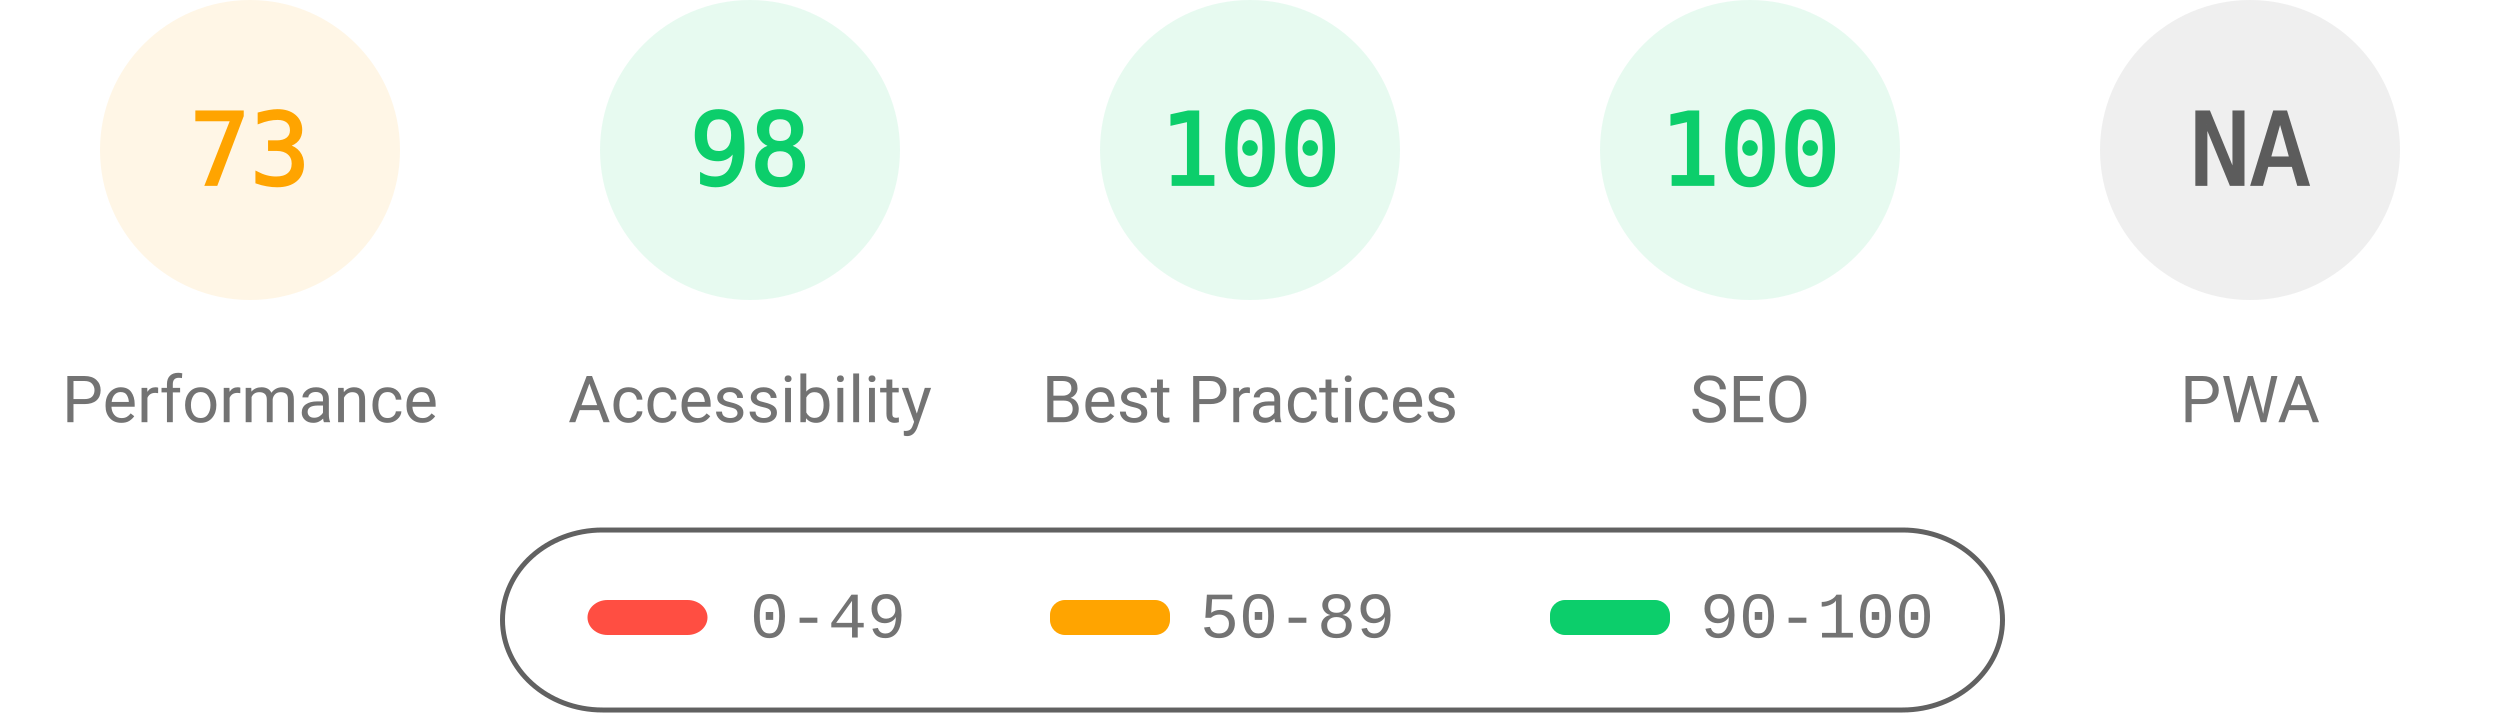
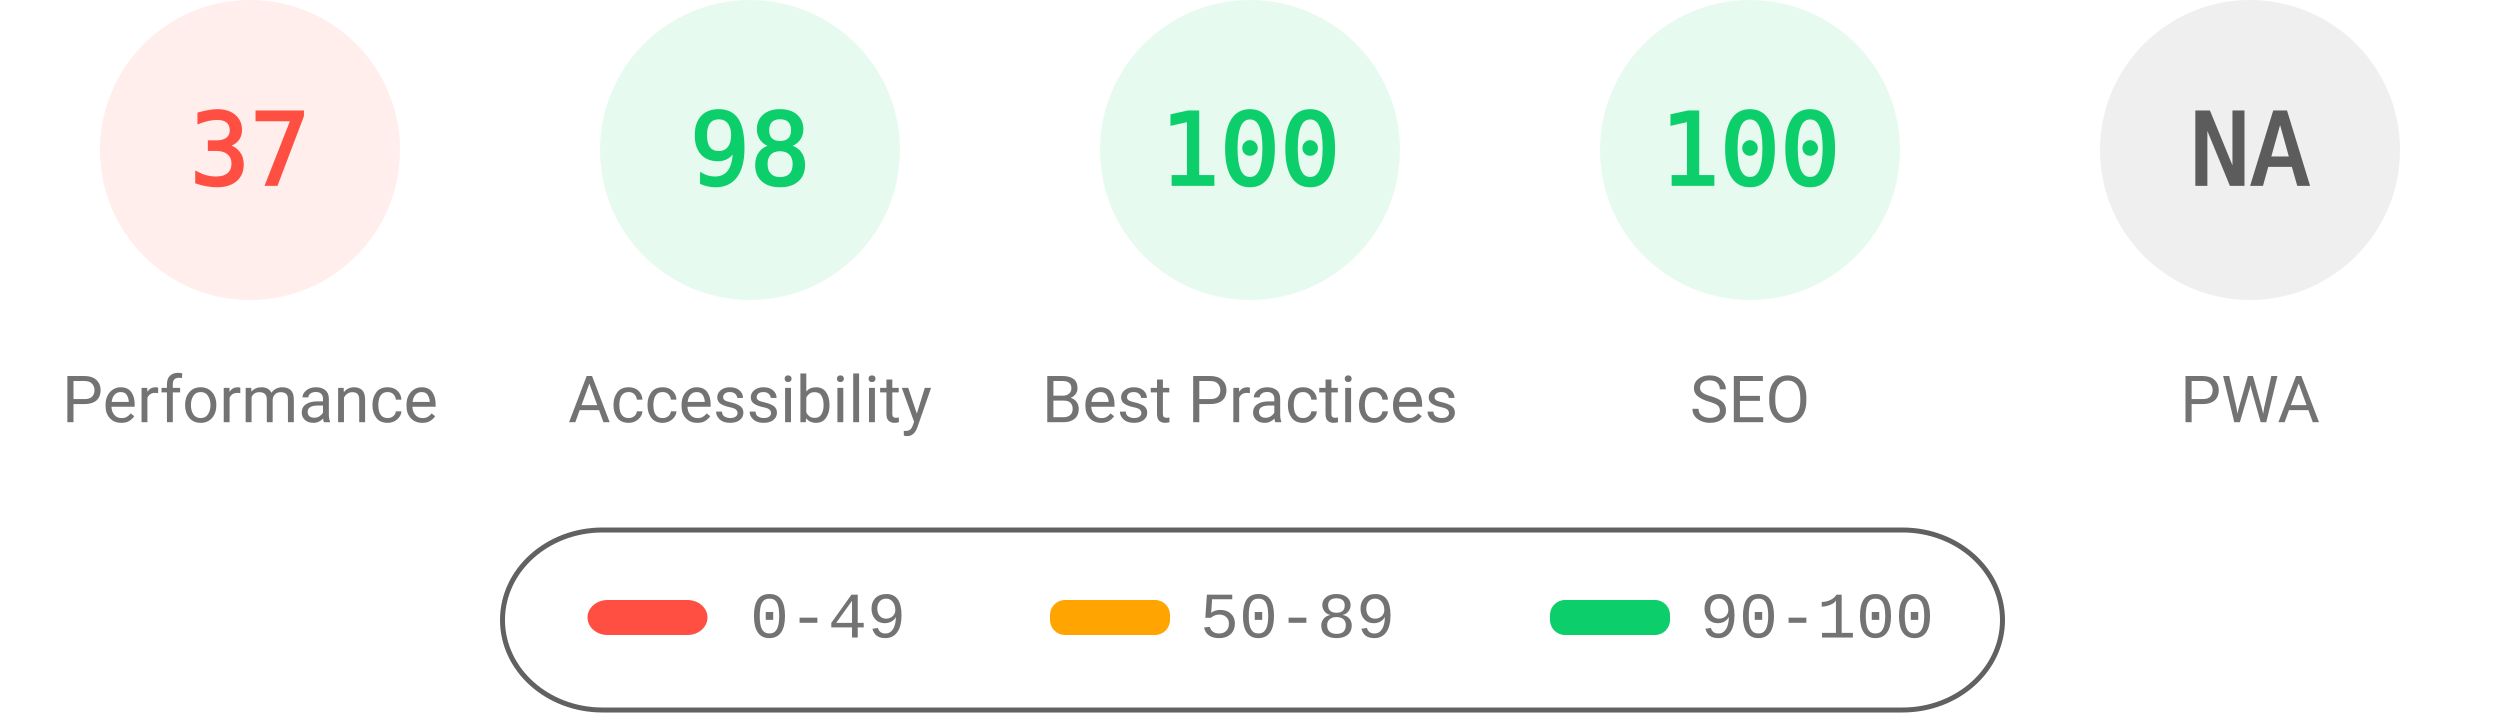
<svg xmlns="http://www.w3.org/2000/svg" fill="none" width="1000" height="285">
  <style>.gauge-base{opacity:.1}.gauge-arc{fill:none;animation-delay:250ms;stroke-linecap:round;transform:rotate(-90deg);transform-origin:100px 60px;animation:load-gauge 1s ease forwards}.guage-text{font-size:40px;font-family:monospace;text-align:center}.guage-red{color:#ff4e42;fill:#ff4e42;stroke:#ff4e42}.guage-orange{color:#ffa400;fill:#ffa400;stroke:#ffa400}.guage-green{color:#0cce6b;fill:#0cce6b;stroke:#0cce6b}.guage-undefined{color:#5c5c5c;fill:#5c5c5c;stroke:#5c5c5c}.guage-title{color:#737373;fill:#737373;stroke:none;font-size:26px;line-height:26px;font-family:Roboto,Halvetica,Arial,sans-serif}@keyframes load-gauge{from{stroke-dasharray:0 352.858}}</style>
-   <svg class="guage-div guage-perf guage-orange" viewBox="0 0 200 200" width="200" height="200">
+   <svg class="guage-div guage-perf guage-red" viewBox="0 0 200 200" width="200" height="200">
    <circle class="gauge-base" r="56" cx="100" cy="60" stroke-width="8" />
-     <circle class="gauge-arc guage-arc-1" r="56" cx="100" cy="60" stroke-width="8" style="stroke-dasharray:256.856,351.858" />
-     <text class="guage-text" x="100" y="60" alignment-baseline="central" dominant-baseline="central" text-anchor="middle">73</text>
+     <circle class="gauge-arc guage-arc-1" r="56" cx="100" cy="60" stroke-width="8" style="stroke-dasharray:130.187,351.858" />
+     <text class="guage-text" x="100" y="60" alignment-baseline="central" dominant-baseline="central" text-anchor="middle">37</text>
    <text class="guage-title" x="100" y="160" alignment-baseline="central" dominant-baseline="central" text-anchor="middle">Performance</text>
  </svg>
  <svg class="guage-div guage-acc guage-green" viewBox="0 0 200 200" width="200" height="200" x="200">
    <circle class="gauge-base" r="56" cx="100" cy="60" stroke-width="8" />
    <circle class="gauge-arc guage-arc-2" r="56" cx="100" cy="60" stroke-width="8" style="stroke-dasharray:344.821,351.858" />
    <text class="guage-text" x="100" y="60" alignment-baseline="central" dominant-baseline="central" text-anchor="middle">98</text>
    <text class="guage-title" x="100" y="160" alignment-baseline="central" dominant-baseline="central" text-anchor="middle">Accessibility</text>
  </svg>
  <svg class="guage-div guage-best guage-green" viewBox="0 0 200 200" width="200" height="200" x="400">
    <circle class="gauge-base" r="56" cx="100" cy="60" stroke-width="8" />
    <circle class="gauge-arc guage-arc-3" r="56" cx="100" cy="60" stroke-width="8" style="stroke-dasharray:351.858,351.858" />
    <text class="guage-text" x="100" y="60" alignment-baseline="central" dominant-baseline="central" text-anchor="middle">100</text>
    <text class="guage-title" x="100" y="160" alignment-baseline="central" dominant-baseline="central" text-anchor="middle">Best Practices</text>
  </svg>
  <svg class="guage-div guage-seo guage-green" viewBox="0 0 200 200" width="200" height="200" x="600">
    <circle class="gauge-base" r="56" cx="100" cy="60" stroke-width="8" />
    <circle class="gauge-arc guage-arc-4" r="56" cx="100" cy="60" stroke-width="8" style="stroke-dasharray:351.858,351.858" />
    <text class="guage-text" x="100" y="60" alignment-baseline="central" dominant-baseline="central" text-anchor="middle">100</text>
    <text class="guage-title" x="100" y="160" alignment-baseline="central" dominant-baseline="central" text-anchor="middle">SEO</text>
  </svg>
  <svg class="guage-div guage-pwa guage-undefined" viewBox="0 0 200 200" width="200" height="200" x="800">
    <circle class="gauge-base" r="56" cx="100" cy="60" stroke-width="8" />
    <circle class="gauge-arc guage-arc-4" r="56" cx="100" cy="60" stroke-width="8" style="stroke-dasharray:351.858,351.858" />
    <text class="guage-text" x="100" y="60" alignment-baseline="central" dominant-baseline="central" text-anchor="middle">NA</text>
    <text class="guage-title" x="100" y="160" alignment-baseline="central" dominant-baseline="central" text-anchor="middle">PWA</text>
  </svg>
  <svg width="604" height="76" x="200" y="210">
    <path fill="none" id="canvas_background" d="M-1-1h604v80H-1z" />
    <rect fill-opacity="0" stroke="#616161" stroke-width="2" rx="40" id="svg_2" height="72" width="600" y="2" x="1" fill="#000" />
    <rect stroke="#000" rx="8" id="svg_3" height="14" width="48" y="30" x="35" stroke-opacity="null" stroke-width="0" fill="#ff4e42" />
    <rect stroke="#000" rx="6" id="svg_4" height="14" width="48" y="30" x="220" stroke-opacity="null" stroke-width="0" fill="#ffa400" />
    <rect stroke="#000" rx="6" id="svg_5" height="14" width="48" y="30" x="420" stroke-opacity="null" stroke-width="0" fill="#0cce6b" />
    <text xml:space="preserve" text-anchor="start" font-family="'Courier New', Courier, monospace" font-size="26" id="svg_6" y="45" x="100" stroke-opacity="null" stroke-width="0" stroke="#000" fill="#737373">0-49</text>
    <text xml:space="preserve" text-anchor="start" font-family="'Courier New', Courier, monospace" font-size="26" id="svg_7" y="45" x="280" stroke-opacity="null" stroke-width="0" stroke="#000" fill="#737373">50-89</text>
    <text xml:space="preserve" text-anchor="start" font-family="'Courier New', Courier, monospace" font-size="26" id="svg_8" y="45" x="480" stroke-opacity="null" stroke-width="0" stroke="#000" fill="#737373">90-100</text>
  </svg>
</svg>
